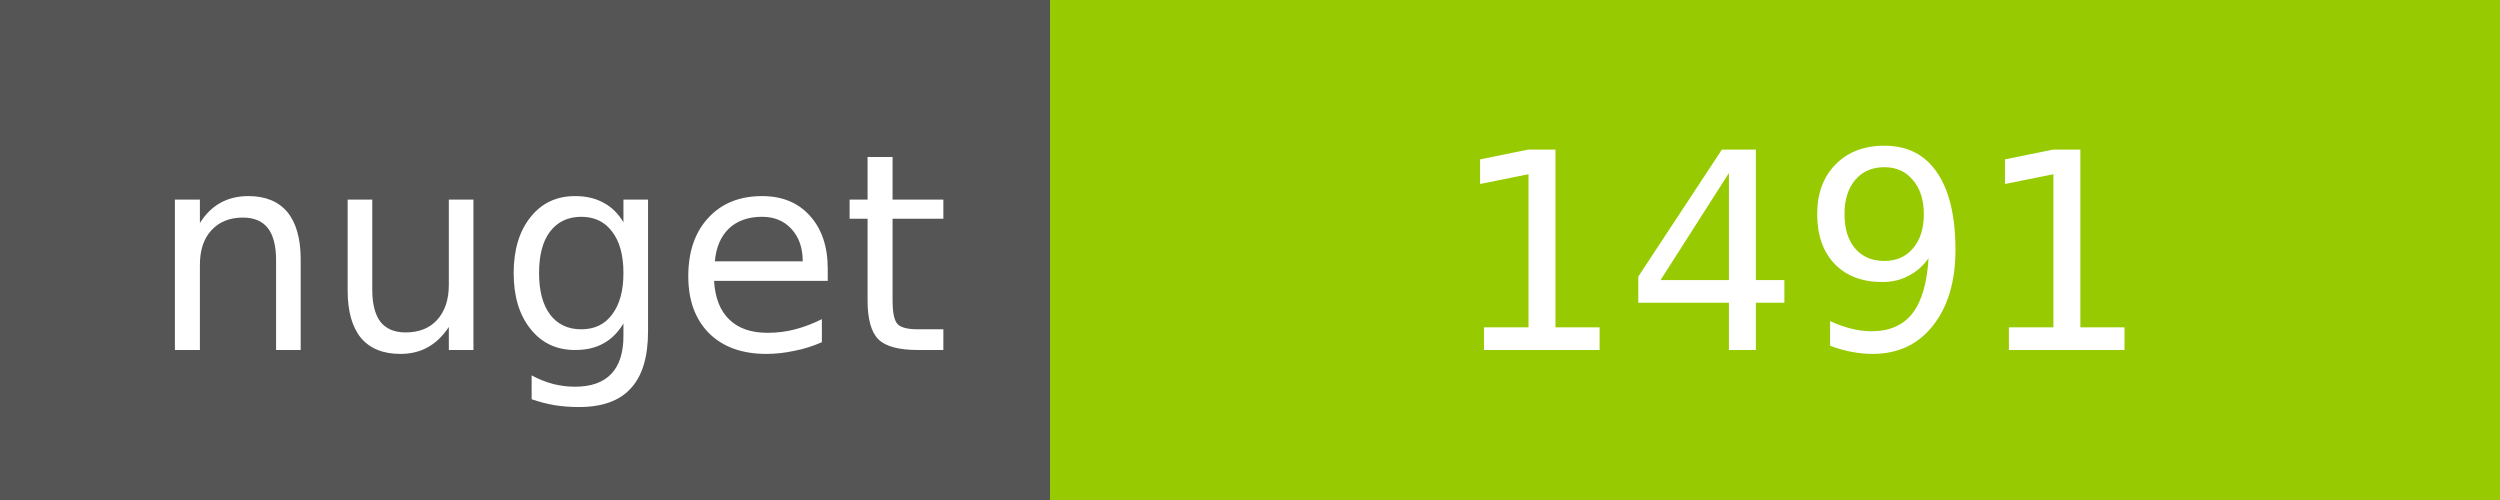
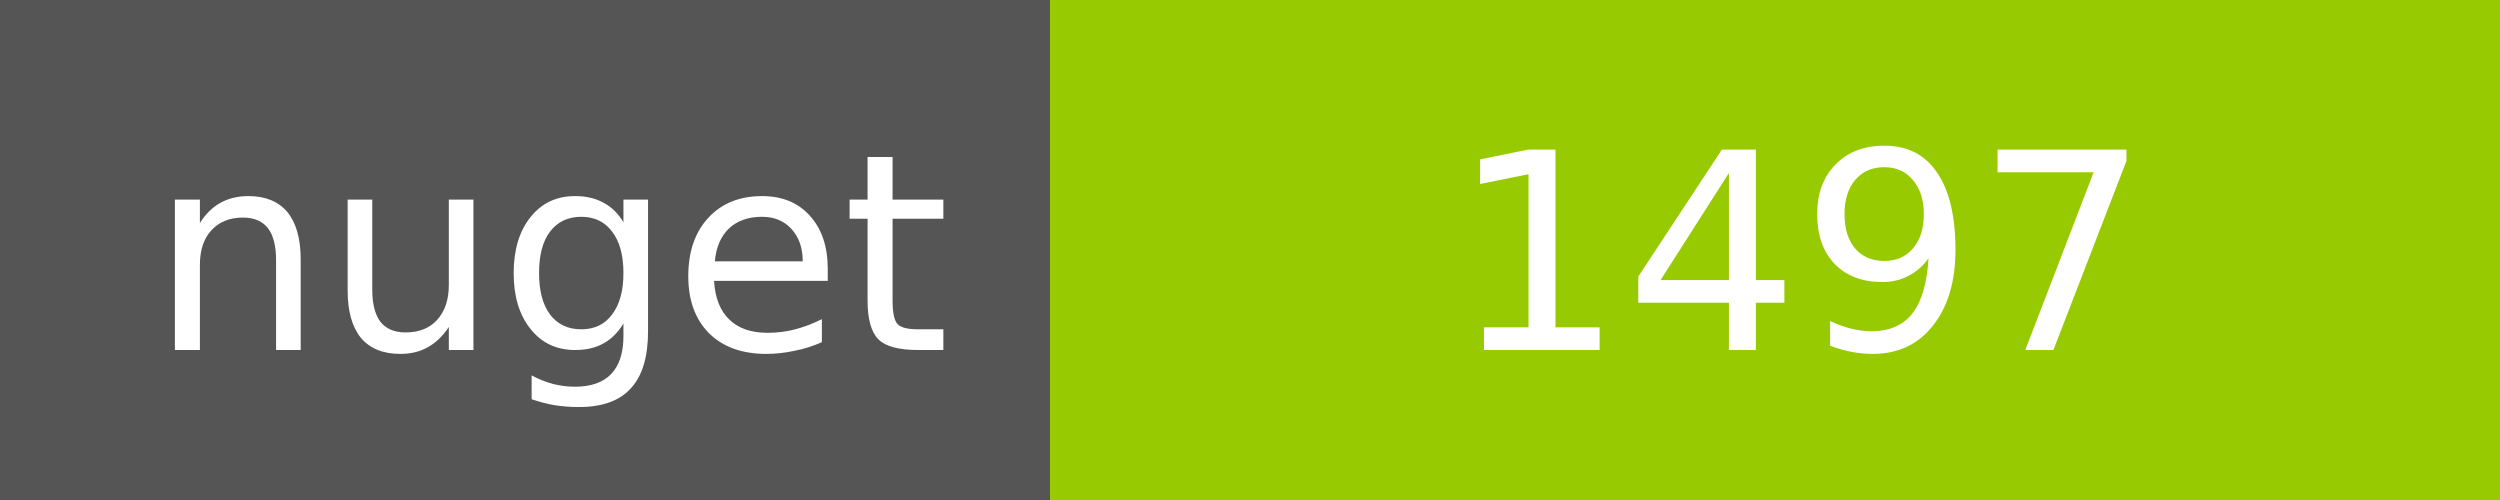
<svg xmlns="http://www.w3.org/2000/svg" width="100" height="20">
  <g shape-rendering="crispEdges">
    <path fill="#555" d="M0 0h42v20H0z" />
    <path fill="#97CA00" d="M42 0h58v20H42z" />
  </g>
  <g fill="#fff" text-anchor="middle" font-family="DejaVu Sans,Verdana,Geneva,sans-serif" font-size="11">
    <text x="22" y="14">nuget</text>
-     <text x="72" y="14">1491</text>
+     <text x="72" y="14">1497</text>
  </g>
</svg>
